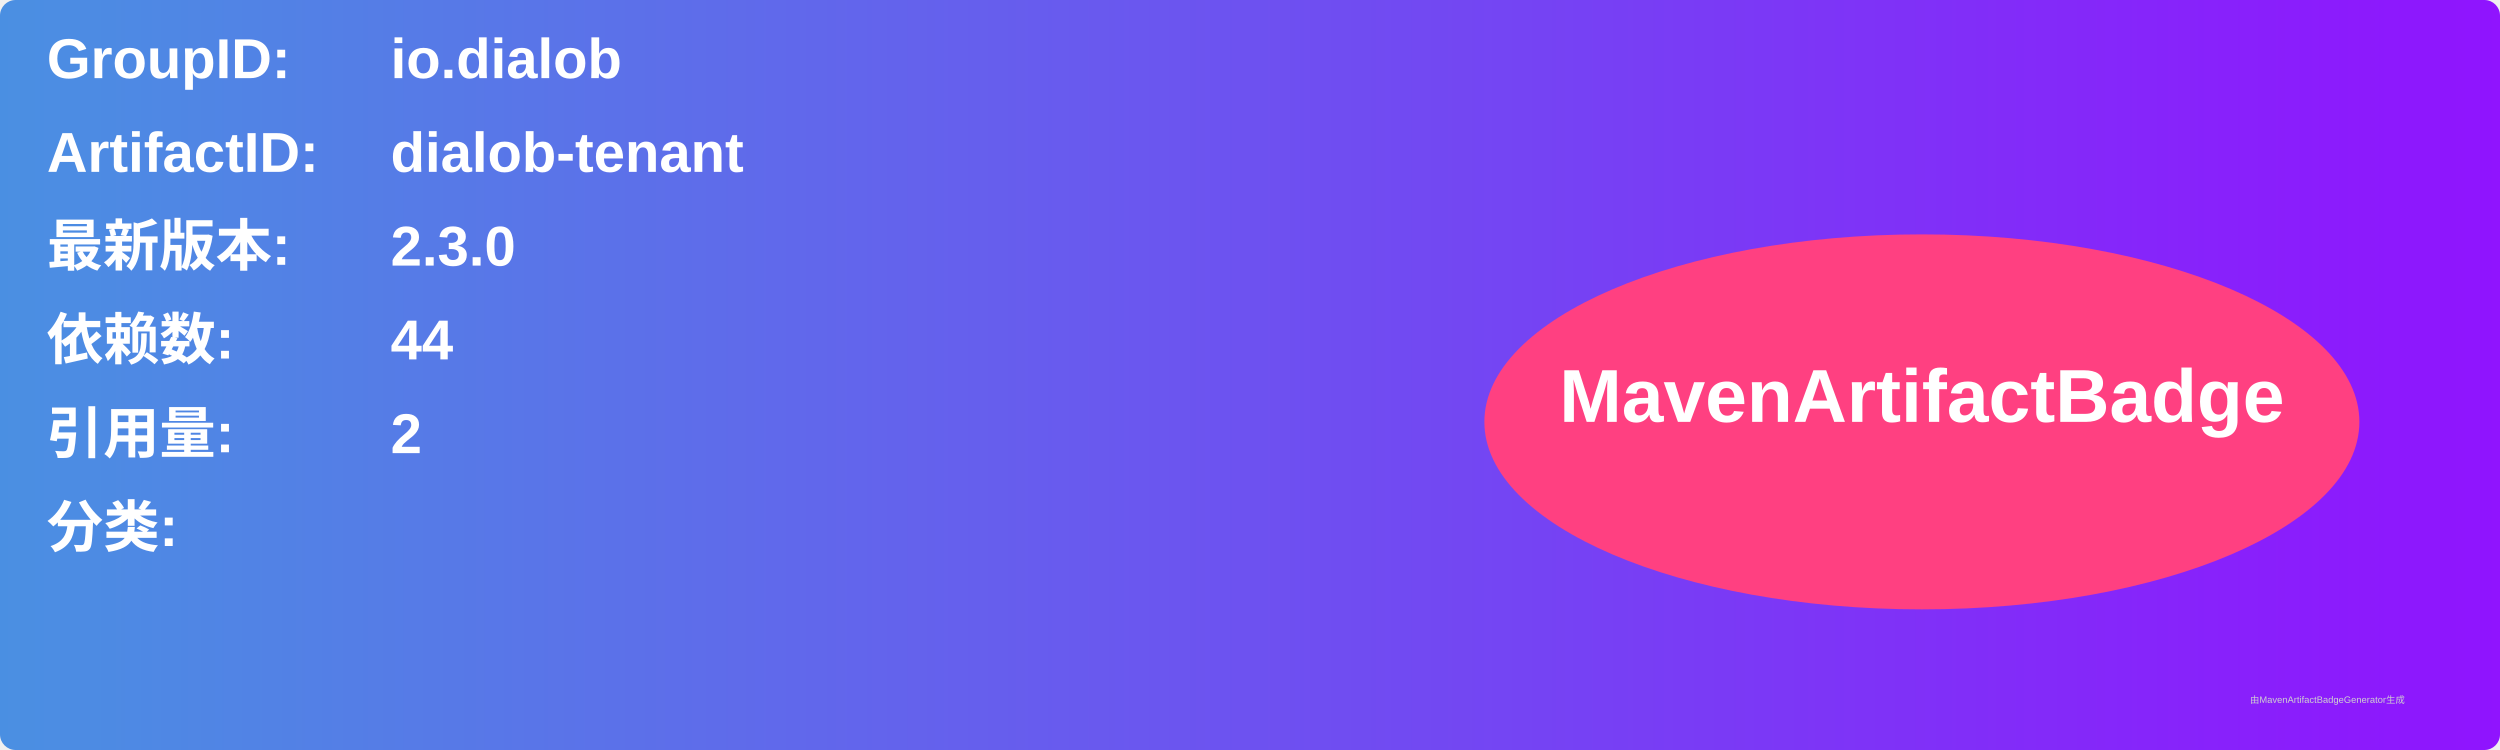
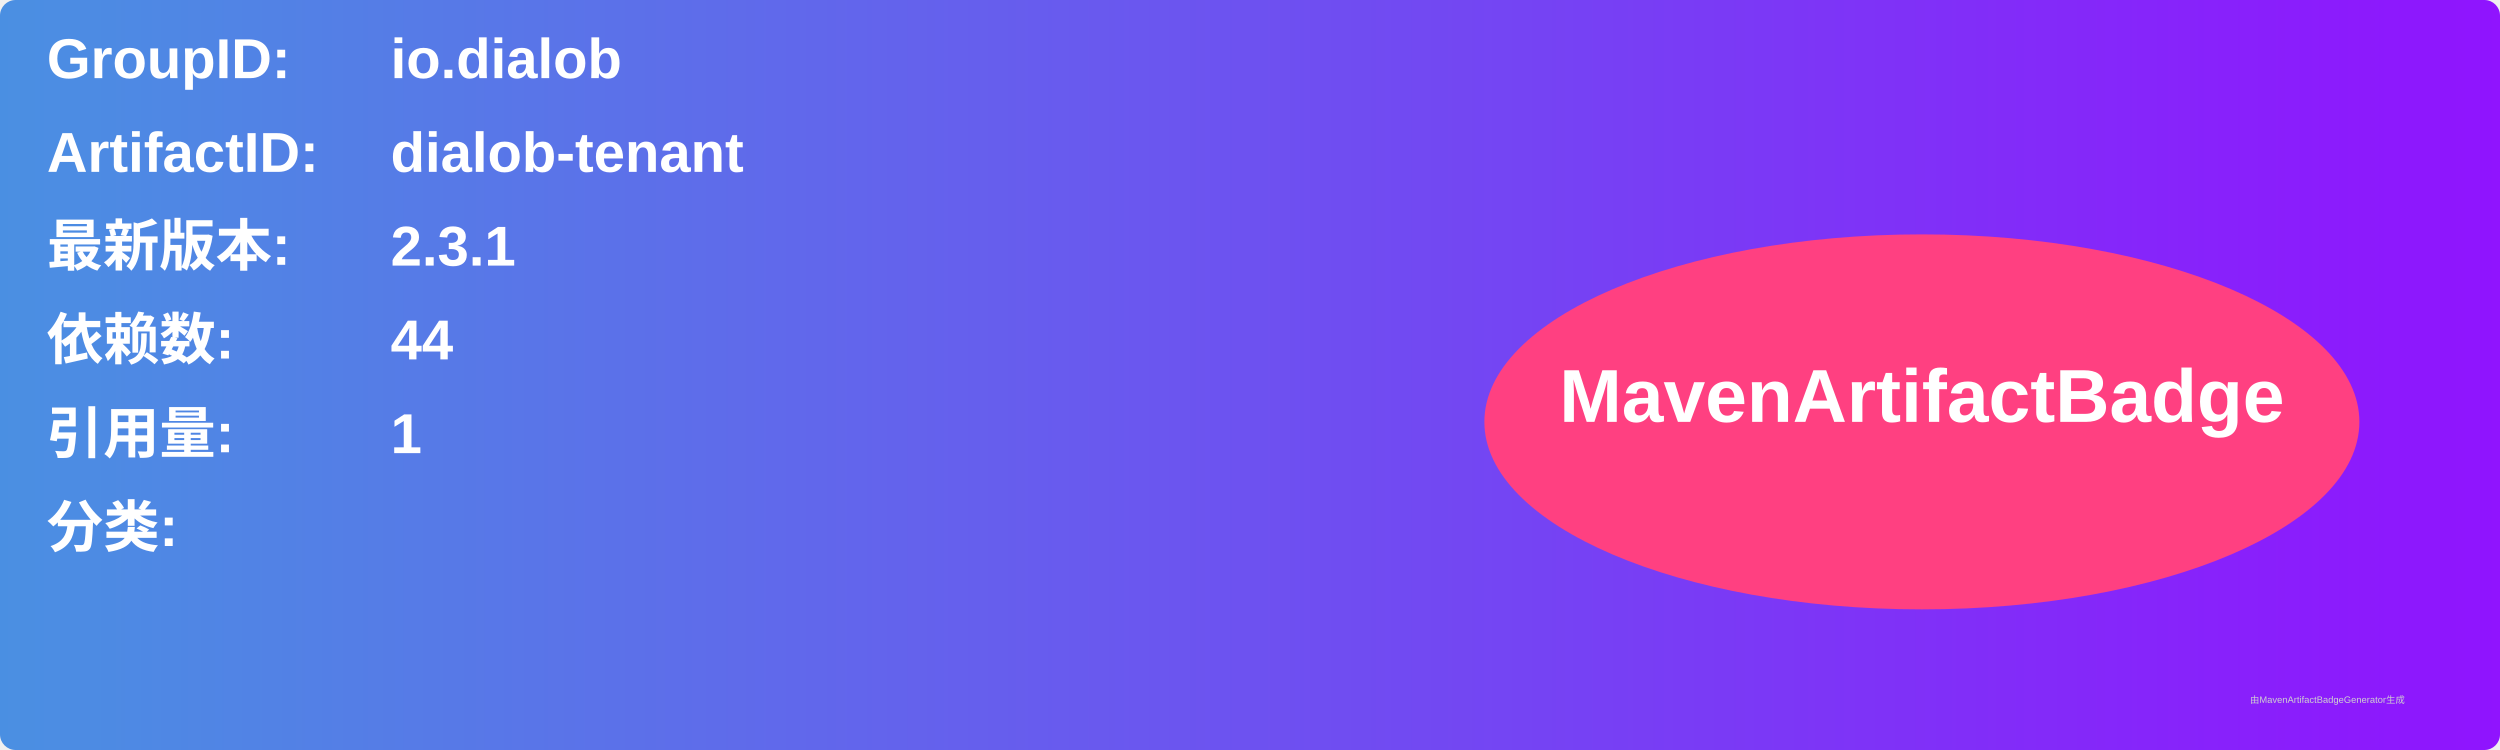
<svg xmlns="http://www.w3.org/2000/svg" width="800" height="240" viewBox="0 0 800 240">
  <linearGradient id="grad" x1="0%" y1="0%" x2="100%" y2="0%">
    <stop offset="0%" stop-color="#4a90e2" />
    <stop offset="100%" stop-color="#9013fe" />
  </linearGradient>
  <rect width="100%" height="100%" rx="5" ry="5" fill="url(#grad)" />
  <g transform="translate(15, 15)">
    <text x="0" y="10" font-family="Arial" font-size="18" fill="white" font-weight="bold" width="260">GroupID:</text>
    <text x="110" y="10" font-family="Arial" font-size="18" fill="white" font-weight="bold" width="460">io.dialob</text>
    <text x="0" y="40" font-family="Arial" font-size="18" fill="white" font-weight="bold" width="260">ArtifactID:</text>
    <text x="110" y="40" font-family="Arial" font-size="18" fill="white" font-weight="bold" width="460">dialob-tenant</text>
    <text x="0" y="70" font-family="Arial" font-size="18" fill="white" font-weight="bold">最新版本:</text>
    <text x="110" y="70" font-family="Arial" font-size="18" fill="white" font-weight="bold">
-       <tspan font-weight="bold">2.3.0</tspan>
+       <tspan font-weight="bold">2.3.1</tspan>
    </text>
    <text x="0" y="100" font-family="Arial" font-size="18" fill="white" font-weight="bold">依赖数: </text>
    <text x="110" y="100" font-family="Arial" font-size="18" fill="white">
      <tspan font-weight="bold">44</tspan>
    </text>
    <text x="0" y="130" font-family="Arial" font-size="18" fill="white" font-weight="bold">引用量: </text>
    <text x="110" y="130" font-family="Arial" font-size="18" fill="white">
-       <tspan font-weight="bold">2</tspan>
+       <tspan font-weight="bold">1</tspan>
    </text>
    <text x="0" y="160" font-family="Arial" font-size="18" fill="white" font-weight="bold">分类:</text>
    <text x="10" y="190" font-family="Arial" font-size="10" fill="white">
      <tspan font-weight="bold" />
    </text>
    <ellipse cx="600" cy="120" rx="140" ry="60" fill="#ff4081" />
    <text x="600" y="120" text-anchor="middle" font-family="Arial" font-size="24" fill="white" font-weight="bold">MavenArtifactBadge</text>
  </g>
  <text x="720" y="225" font-family="Arial" font-size="3" fill="#d0d0d0">由MavenArtifactBadgeGenerator生成</text>
</svg>
